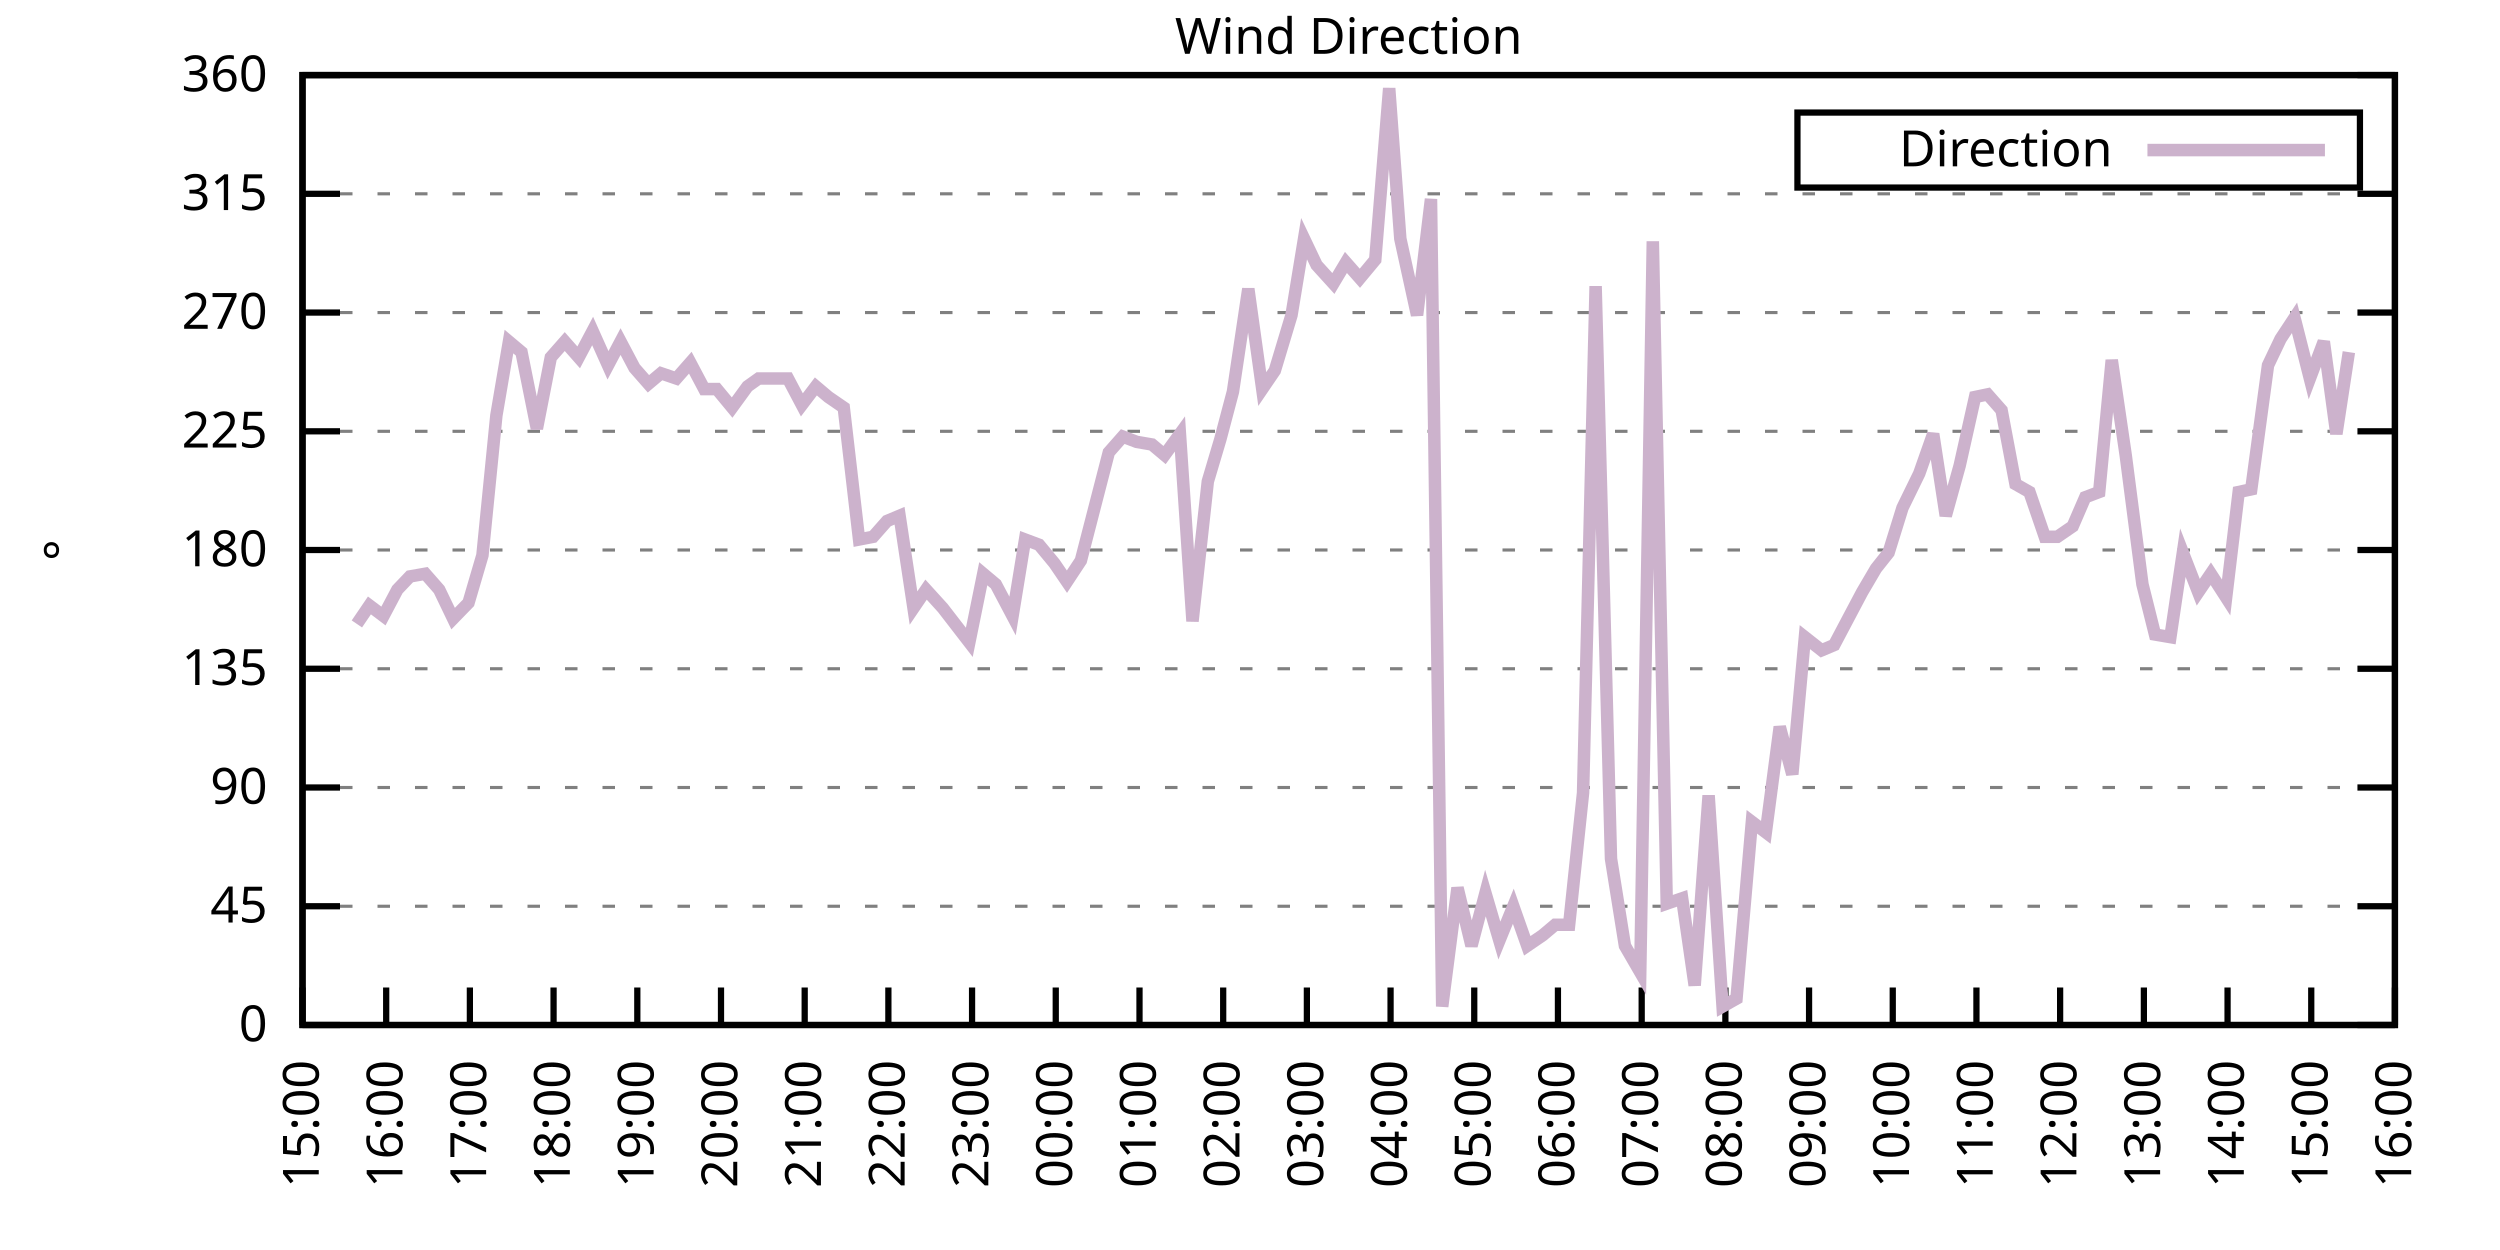
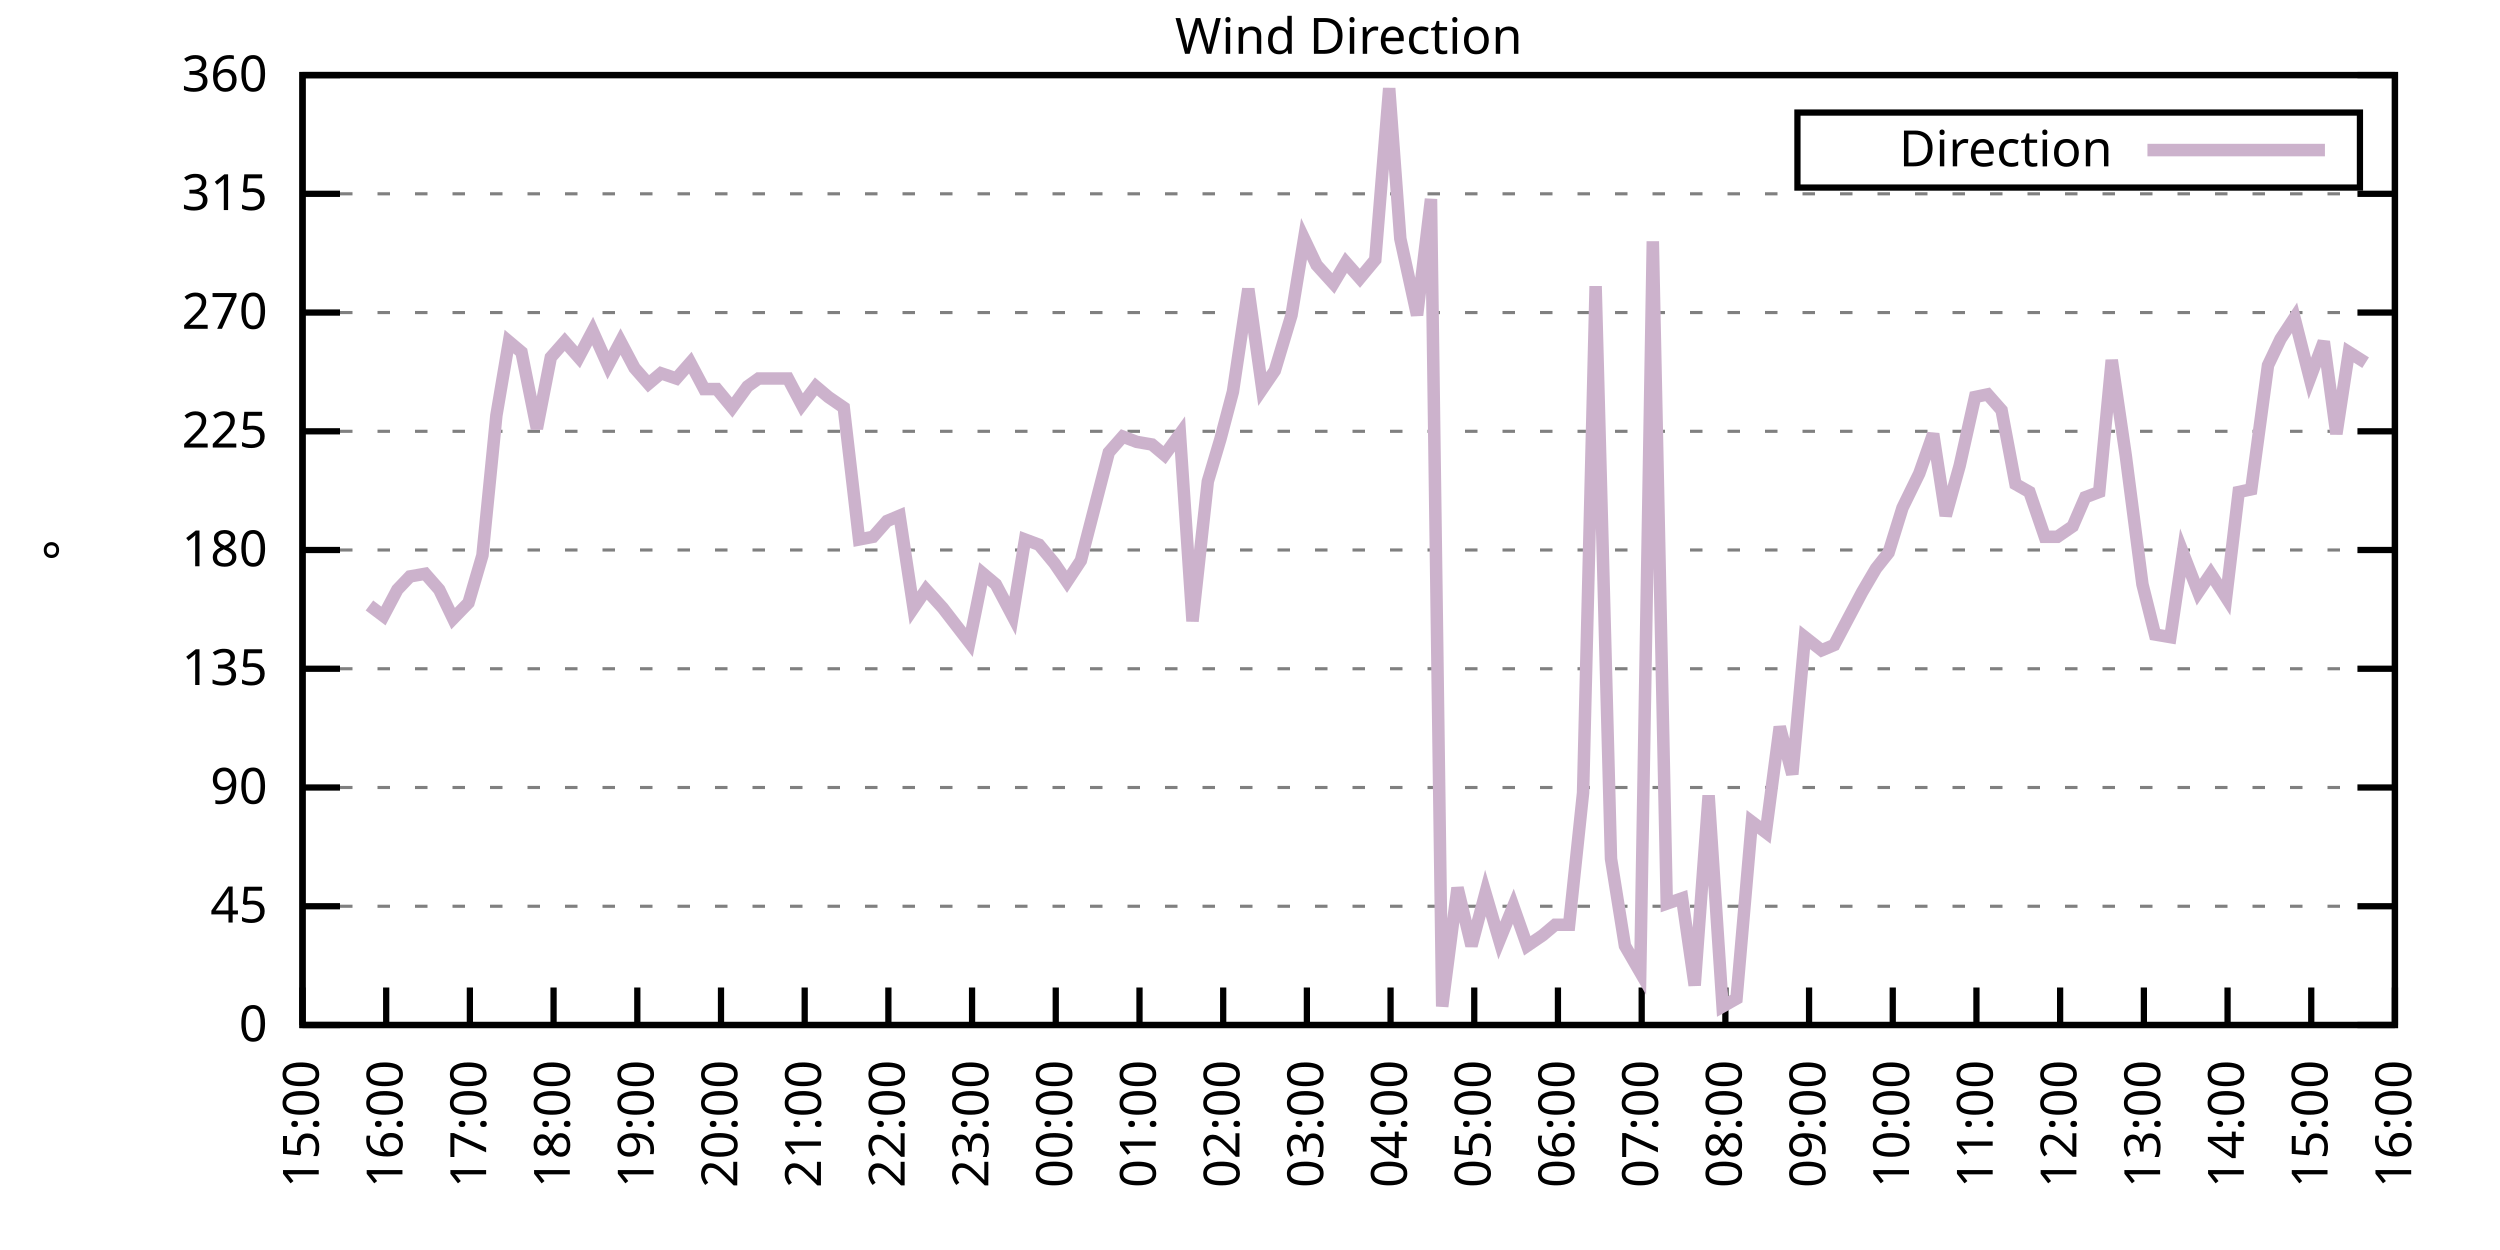
<svg xmlns="http://www.w3.org/2000/svg" xmlns:xlink="http://www.w3.org/1999/xlink" width="400" height="200" viewBox="0 0 400 200">
  <g id="gnuplot_canvas">
    <rect x="0" y="0" width="400" height="200" fill="none" />
    <defs>
      <circle id="gpDot" r="0.5" stroke-width="0.5" stroke="currentColor" />
      <path id="gpPt0" stroke-width="0.333" stroke="currentColor" d="M-1,0 h2 M0,-1 v2" />
      <path id="gpPt1" stroke-width="0.333" stroke="currentColor" d="M-1,-1 L1,1 M1,-1 L-1,1" />
      <path id="gpPt2" stroke-width="0.333" stroke="currentColor" d="M-1,0 L1,0 M0,-1 L0,1 M-1,-1 L1,1 M-1,1 L1,-1" />
      <rect id="gpPt3" stroke-width="0.333" stroke="currentColor" x="-1" y="-1" width="2" height="2" />
      <rect id="gpPt4" stroke-width="0.333" stroke="currentColor" fill="currentColor" x="-1" y="-1" width="2" height="2" />
      <circle id="gpPt5" stroke-width="0.333" stroke="currentColor" cx="0" cy="0" r="1" />
      <use xlink:href="#gpPt5" id="gpPt6" fill="currentColor" stroke="none" />
      <path id="gpPt7" stroke-width="0.333" stroke="currentColor" d="M0,-1.33 L-1.33,0.67 L1.33,0.67 z" />
      <use xlink:href="#gpPt7" id="gpPt8" fill="currentColor" stroke="none" />
      <use xlink:href="#gpPt7" id="gpPt9" stroke="currentColor" transform="rotate(180)" />
      <use xlink:href="#gpPt9" id="gpPt10" fill="currentColor" stroke="none" />
      <use xlink:href="#gpPt3" id="gpPt11" stroke="currentColor" transform="rotate(45)" />
      <use xlink:href="#gpPt11" id="gpPt12" fill="currentColor" stroke="none" />
      <path id="gpPt13" stroke-width="0.333" stroke="currentColor" d="M0,1.330 L1.265,0.411 L0.782,-1.067 L-0.782,-1.076 L-1.265,0.411 z" />
      <use xlink:href="#gpPt13" id="gpPt14" fill="currentColor" stroke="none" />
      <filter id="textbox" filterUnits="objectBoundingBox" x="0" y="0" height="1" width="1">
        <feFlood flood-color="white" flood-opacity="1" result="bgnd" />
        <feComposite in="SourceGraphic" in2="bgnd" operator="atop" />
      </filter>
      <filter id="greybox" filterUnits="objectBoundingBox" x="0" y="0" height="1" width="1">
        <feFlood flood-color="lightgrey" flood-opacity="1" result="grey" />
        <feComposite in="SourceGraphic" in2="grey" operator="atop" />
      </filter>
    </defs>
    <g fill="none" color="white" stroke="currentColor" stroke-width="1.00" stroke-linecap="butt" stroke-linejoin="miter">
</g>
    <g fill="none" color="black" stroke="currentColor" stroke-width="1.00" stroke-linecap="butt" stroke-linejoin="miter">
      <g stroke="none" shape-rendering="crispEdges">
        <polygon fill="rgb(255, 255, 255)" points="48.40,164.00 383.18,164.00 383.18,12.02 48.40,12.02 " />
      </g>
    </g>
    <g fill="none" color="black" stroke="currentColor" stroke-width="1.00" stroke-linecap="butt" stroke-linejoin="miter">
</g>
    <g fill="none" color="black" stroke="black" stroke-width="0.50" stroke-linecap="butt" stroke-linejoin="miter">
</g>
    <g fill="none" color="gray" stroke="currentColor" stroke-width="0.50" stroke-linecap="butt" stroke-linejoin="miter">
      <path stroke="gray" stroke-dasharray="2,4" class="gridline" d="M48.40,164.00 L383.19,164.00  " />
    </g>
    <g fill="none" color="gray" stroke="gray" stroke-width="1.00" stroke-linecap="butt" stroke-linejoin="miter">
</g>
    <g fill="none" color="black" stroke="currentColor" stroke-width="1.00" stroke-linecap="butt" stroke-linejoin="miter">
      <path stroke="black" d="M48.40,164.00 L54.40,164.00 M383.19,164.00 L377.19,164.00  " />
      <g transform="translate(42.80,166.60)" stroke="none" fill="black" font-family="Sans" font-size="8.00" text-anchor="end">
        <text>
          <tspan font-family="Sans"> 0</tspan>
        </text>
      </g>
    </g>
    <g fill="none" color="black" stroke="currentColor" stroke-width="1.00" stroke-linecap="butt" stroke-linejoin="miter">
</g>
    <g fill="none" color="black" stroke="black" stroke-width="0.50" stroke-linecap="butt" stroke-linejoin="miter">
</g>
    <g fill="none" color="gray" stroke="currentColor" stroke-width="0.50" stroke-linecap="butt" stroke-linejoin="miter">
      <path stroke="gray" stroke-dasharray="2,4" class="gridline" d="M48.40,145.00 L383.19,145.00  " />
    </g>
    <g fill="none" color="gray" stroke="gray" stroke-width="1.00" stroke-linecap="butt" stroke-linejoin="miter">
</g>
    <g fill="none" color="black" stroke="currentColor" stroke-width="1.00" stroke-linecap="butt" stroke-linejoin="miter">
      <path stroke="black" d="M48.40,145.00 L54.40,145.00 M383.19,145.00 L377.19,145.00  " />
      <g transform="translate(42.80,147.60)" stroke="none" fill="black" font-family="Sans" font-size="8.00" text-anchor="end">
        <text>
          <tspan font-family="Sans"> 45</tspan>
        </text>
      </g>
    </g>
    <g fill="none" color="black" stroke="currentColor" stroke-width="1.00" stroke-linecap="butt" stroke-linejoin="miter">
</g>
    <g fill="none" color="black" stroke="black" stroke-width="0.50" stroke-linecap="butt" stroke-linejoin="miter">
</g>
    <g fill="none" color="gray" stroke="currentColor" stroke-width="0.50" stroke-linecap="butt" stroke-linejoin="miter">
      <path stroke="gray" stroke-dasharray="2,4" class="gridline" d="M48.40,126.00 L383.19,126.00  " />
    </g>
    <g fill="none" color="gray" stroke="gray" stroke-width="1.00" stroke-linecap="butt" stroke-linejoin="miter">
</g>
    <g fill="none" color="black" stroke="currentColor" stroke-width="1.00" stroke-linecap="butt" stroke-linejoin="miter">
      <path stroke="black" d="M48.40,126.00 L54.40,126.00 M383.19,126.00 L377.19,126.00  " />
      <g transform="translate(42.80,128.60)" stroke="none" fill="black" font-family="Sans" font-size="8.00" text-anchor="end">
        <text>
          <tspan font-family="Sans"> 90</tspan>
        </text>
      </g>
    </g>
    <g fill="none" color="black" stroke="currentColor" stroke-width="1.00" stroke-linecap="butt" stroke-linejoin="miter">
</g>
    <g fill="none" color="black" stroke="black" stroke-width="0.50" stroke-linecap="butt" stroke-linejoin="miter">
</g>
    <g fill="none" color="gray" stroke="currentColor" stroke-width="0.50" stroke-linecap="butt" stroke-linejoin="miter">
      <path stroke="gray" stroke-dasharray="2,4" class="gridline" d="M48.40,107.00 L383.19,107.00  " />
    </g>
    <g fill="none" color="gray" stroke="gray" stroke-width="1.00" stroke-linecap="butt" stroke-linejoin="miter">
</g>
    <g fill="none" color="black" stroke="currentColor" stroke-width="1.00" stroke-linecap="butt" stroke-linejoin="miter">
      <path stroke="black" d="M48.40,107.00 L54.40,107.00 M383.19,107.00 L377.19,107.00  " />
      <g transform="translate(42.80,109.60)" stroke="none" fill="black" font-family="Sans" font-size="8.00" text-anchor="end">
        <text>
          <tspan font-family="Sans"> 135</tspan>
        </text>
      </g>
    </g>
    <g fill="none" color="black" stroke="currentColor" stroke-width="1.00" stroke-linecap="butt" stroke-linejoin="miter">
</g>
    <g fill="none" color="black" stroke="black" stroke-width="0.50" stroke-linecap="butt" stroke-linejoin="miter">
</g>
    <g fill="none" color="gray" stroke="currentColor" stroke-width="0.50" stroke-linecap="butt" stroke-linejoin="miter">
      <path stroke="gray" stroke-dasharray="2,4" class="gridline" d="M48.40,88.00 L383.19,88.00  " />
    </g>
    <g fill="none" color="gray" stroke="gray" stroke-width="1.00" stroke-linecap="butt" stroke-linejoin="miter">
</g>
    <g fill="none" color="black" stroke="currentColor" stroke-width="1.00" stroke-linecap="butt" stroke-linejoin="miter">
      <path stroke="black" d="M48.40,88.00 L54.40,88.00 M383.19,88.00 L377.19,88.00  " />
      <g transform="translate(42.80,90.60)" stroke="none" fill="black" font-family="Sans" font-size="8.00" text-anchor="end">
        <text>
          <tspan font-family="Sans"> 180</tspan>
        </text>
      </g>
    </g>
    <g fill="none" color="black" stroke="currentColor" stroke-width="1.00" stroke-linecap="butt" stroke-linejoin="miter">
</g>
    <g fill="none" color="black" stroke="black" stroke-width="0.50" stroke-linecap="butt" stroke-linejoin="miter">
</g>
    <g fill="none" color="gray" stroke="currentColor" stroke-width="0.50" stroke-linecap="butt" stroke-linejoin="miter">
      <path stroke="gray" stroke-dasharray="2,4" class="gridline" d="M48.40,69.01 L383.19,69.01  " />
    </g>
    <g fill="none" color="gray" stroke="gray" stroke-width="1.00" stroke-linecap="butt" stroke-linejoin="miter">
</g>
    <g fill="none" color="black" stroke="currentColor" stroke-width="1.00" stroke-linecap="butt" stroke-linejoin="miter">
      <path stroke="black" d="M48.40,69.01 L54.40,69.01 M383.19,69.01 L377.19,69.01  " />
      <g transform="translate(42.80,71.61)" stroke="none" fill="black" font-family="Sans" font-size="8.00" text-anchor="end">
        <text>
          <tspan font-family="Sans"> 225</tspan>
        </text>
      </g>
    </g>
    <g fill="none" color="black" stroke="currentColor" stroke-width="1.00" stroke-linecap="butt" stroke-linejoin="miter">
</g>
    <g fill="none" color="black" stroke="black" stroke-width="0.50" stroke-linecap="butt" stroke-linejoin="miter">
</g>
    <g fill="none" color="gray" stroke="currentColor" stroke-width="0.50" stroke-linecap="butt" stroke-linejoin="miter">
      <path stroke="gray" stroke-dasharray="2,4" class="gridline" d="M48.40,50.01 L383.19,50.01  " />
    </g>
    <g fill="none" color="gray" stroke="gray" stroke-width="1.00" stroke-linecap="butt" stroke-linejoin="miter">
</g>
    <g fill="none" color="black" stroke="currentColor" stroke-width="1.00" stroke-linecap="butt" stroke-linejoin="miter">
      <path stroke="black" d="M48.40,50.01 L54.40,50.01 M383.19,50.01 L377.19,50.01  " />
      <g transform="translate(42.80,52.61)" stroke="none" fill="black" font-family="Sans" font-size="8.00" text-anchor="end">
        <text>
          <tspan font-family="Sans"> 270</tspan>
        </text>
      </g>
    </g>
    <g fill="none" color="black" stroke="currentColor" stroke-width="1.00" stroke-linecap="butt" stroke-linejoin="miter">
</g>
    <g fill="none" color="black" stroke="black" stroke-width="0.50" stroke-linecap="butt" stroke-linejoin="miter">
</g>
    <g fill="none" color="gray" stroke="currentColor" stroke-width="0.50" stroke-linecap="butt" stroke-linejoin="miter">
      <path stroke="gray" stroke-dasharray="2,4" class="gridline" d="M48.40,31.01 L383.19,31.01  " />
    </g>
    <g fill="none" color="gray" stroke="gray" stroke-width="1.00" stroke-linecap="butt" stroke-linejoin="miter">
</g>
    <g fill="none" color="black" stroke="currentColor" stroke-width="1.00" stroke-linecap="butt" stroke-linejoin="miter">
      <path stroke="black" d="M48.40,31.01 L54.40,31.01 M383.19,31.01 L377.19,31.01  " />
      <g transform="translate(42.80,33.61)" stroke="none" fill="black" font-family="Sans" font-size="8.00" text-anchor="end">
        <text>
          <tspan font-family="Sans"> 315</tspan>
        </text>
      </g>
    </g>
    <g fill="none" color="black" stroke="currentColor" stroke-width="1.00" stroke-linecap="butt" stroke-linejoin="miter">
</g>
    <g fill="none" color="black" stroke="black" stroke-width="0.50" stroke-linecap="butt" stroke-linejoin="miter">
</g>
    <g fill="none" color="gray" stroke="currentColor" stroke-width="0.50" stroke-linecap="butt" stroke-linejoin="miter">
      <path stroke="gray" stroke-dasharray="2,4" class="gridline" d="M48.40,12.01 L383.19,12.01  " />
    </g>
    <g fill="none" color="gray" stroke="gray" stroke-width="1.00" stroke-linecap="butt" stroke-linejoin="miter">
</g>
    <g fill="none" color="black" stroke="currentColor" stroke-width="1.00" stroke-linecap="butt" stroke-linejoin="miter">
      <path stroke="black" d="M48.40,12.01 L54.40,12.01 M383.19,12.01 L377.19,12.01  " />
      <g transform="translate(42.80,14.61)" stroke="none" fill="black" font-family="Sans" font-size="8.00" text-anchor="end">
        <text>
          <tspan font-family="Sans"> 360</tspan>
        </text>
      </g>
    </g>
    <g fill="none" color="black" stroke="currentColor" stroke-width="1.00" stroke-linecap="butt" stroke-linejoin="miter">
      <path stroke="black" d="M48.40,164.00 L48.40,158.00  " />
      <g transform="translate(51.00,169.60) rotate(270.00)" stroke="none" fill="black" font-family="Sans" font-size="8.00" text-anchor="end">
        <text>
          <tspan font-family="Sans">15:00</tspan>
        </text>
      </g>
    </g>
    <g fill="none" color="black" stroke="currentColor" stroke-width="1.00" stroke-linecap="butt" stroke-linejoin="miter">
      <path stroke="black" d="M61.79,164.00 L61.79,158.00  " />
      <g transform="translate(64.39,169.60) rotate(270.00)" stroke="none" fill="black" font-family="Sans" font-size="8.00" text-anchor="end">
        <text>
          <tspan font-family="Sans">16:00</tspan>
        </text>
      </g>
    </g>
    <g fill="none" color="black" stroke="currentColor" stroke-width="1.00" stroke-linecap="butt" stroke-linejoin="miter">
      <path stroke="black" d="M75.18,164.00 L75.18,158.00  " />
      <g transform="translate(77.78,169.60) rotate(270.00)" stroke="none" fill="black" font-family="Sans" font-size="8.00" text-anchor="end">
        <text>
          <tspan font-family="Sans">17:00</tspan>
        </text>
      </g>
    </g>
    <g fill="none" color="black" stroke="currentColor" stroke-width="1.00" stroke-linecap="butt" stroke-linejoin="miter">
      <path stroke="black" d="M88.57,164.00 L88.57,158.00  " />
      <g transform="translate(91.17,169.60) rotate(270.00)" stroke="none" fill="black" font-family="Sans" font-size="8.00" text-anchor="end">
        <text>
          <tspan font-family="Sans">18:00</tspan>
        </text>
      </g>
    </g>
    <g fill="none" color="black" stroke="currentColor" stroke-width="1.00" stroke-linecap="butt" stroke-linejoin="miter">
      <path stroke="black" d="M101.97,164.00 L101.97,158.00  " />
      <g transform="translate(104.57,169.60) rotate(270.00)" stroke="none" fill="black" font-family="Sans" font-size="8.00" text-anchor="end">
        <text>
          <tspan font-family="Sans">19:00</tspan>
        </text>
      </g>
    </g>
    <g fill="none" color="black" stroke="currentColor" stroke-width="1.00" stroke-linecap="butt" stroke-linejoin="miter">
      <path stroke="black" d="M115.36,164.00 L115.36,158.00  " />
      <g transform="translate(117.96,169.60) rotate(270.00)" stroke="none" fill="black" font-family="Sans" font-size="8.00" text-anchor="end">
        <text>
          <tspan font-family="Sans">20:00</tspan>
        </text>
      </g>
    </g>
    <g fill="none" color="black" stroke="currentColor" stroke-width="1.00" stroke-linecap="butt" stroke-linejoin="miter">
      <path stroke="black" d="M128.75,164.00 L128.75,158.00  " />
      <g transform="translate(131.35,169.60) rotate(270.00)" stroke="none" fill="black" font-family="Sans" font-size="8.00" text-anchor="end">
        <text>
          <tspan font-family="Sans">21:00</tspan>
        </text>
      </g>
    </g>
    <g fill="none" color="black" stroke="currentColor" stroke-width="1.00" stroke-linecap="butt" stroke-linejoin="miter">
      <path stroke="black" d="M142.14,164.00 L142.14,158.00  " />
      <g transform="translate(144.74,169.60) rotate(270.00)" stroke="none" fill="black" font-family="Sans" font-size="8.00" text-anchor="end">
        <text>
          <tspan font-family="Sans">22:00</tspan>
        </text>
      </g>
    </g>
    <g fill="none" color="black" stroke="currentColor" stroke-width="1.00" stroke-linecap="butt" stroke-linejoin="miter">
      <path stroke="black" d="M155.53,164.00 L155.53,158.00  " />
      <g transform="translate(158.13,169.60) rotate(270.00)" stroke="none" fill="black" font-family="Sans" font-size="8.00" text-anchor="end">
        <text>
          <tspan font-family="Sans">23:00</tspan>
        </text>
      </g>
    </g>
    <g fill="none" color="black" stroke="currentColor" stroke-width="1.00" stroke-linecap="butt" stroke-linejoin="miter">
      <path stroke="black" d="M168.92,164.00 L168.92,158.00  " />
      <g transform="translate(171.52,169.60) rotate(270.00)" stroke="none" fill="black" font-family="Sans" font-size="8.00" text-anchor="end">
        <text>
          <tspan font-family="Sans">00:00</tspan>
        </text>
      </g>
    </g>
    <g fill="none" color="black" stroke="currentColor" stroke-width="1.00" stroke-linecap="butt" stroke-linejoin="miter">
      <path stroke="black" d="M182.32,164.00 L182.32,158.00  " />
      <g transform="translate(184.92,169.60) rotate(270.00)" stroke="none" fill="black" font-family="Sans" font-size="8.00" text-anchor="end">
        <text>
          <tspan font-family="Sans">01:00</tspan>
        </text>
      </g>
    </g>
    <g fill="none" color="black" stroke="currentColor" stroke-width="1.00" stroke-linecap="butt" stroke-linejoin="miter">
      <path stroke="black" d="M195.71,164.00 L195.71,158.00  " />
      <g transform="translate(198.31,169.60) rotate(270.00)" stroke="none" fill="black" font-family="Sans" font-size="8.00" text-anchor="end">
        <text>
          <tspan font-family="Sans">02:00</tspan>
        </text>
      </g>
    </g>
    <g fill="none" color="black" stroke="currentColor" stroke-width="1.00" stroke-linecap="butt" stroke-linejoin="miter">
      <path stroke="black" d="M209.10,164.00 L209.10,158.00  " />
      <g transform="translate(211.70,169.60) rotate(270.00)" stroke="none" fill="black" font-family="Sans" font-size="8.00" text-anchor="end">
        <text>
          <tspan font-family="Sans">03:00</tspan>
        </text>
      </g>
    </g>
    <g fill="none" color="black" stroke="currentColor" stroke-width="1.00" stroke-linecap="butt" stroke-linejoin="miter">
      <path stroke="black" d="M222.49,164.00 L222.49,158.00  " />
      <g transform="translate(225.09,169.60) rotate(270.00)" stroke="none" fill="black" font-family="Sans" font-size="8.00" text-anchor="end">
        <text>
          <tspan font-family="Sans">04:00</tspan>
        </text>
      </g>
    </g>
    <g fill="none" color="black" stroke="currentColor" stroke-width="1.00" stroke-linecap="butt" stroke-linejoin="miter">
      <path stroke="black" d="M235.88,164.00 L235.88,158.00  " />
      <g transform="translate(238.48,169.60) rotate(270.00)" stroke="none" fill="black" font-family="Sans" font-size="8.00" text-anchor="end">
        <text>
          <tspan font-family="Sans">05:00</tspan>
        </text>
      </g>
    </g>
    <g fill="none" color="black" stroke="currentColor" stroke-width="1.00" stroke-linecap="butt" stroke-linejoin="miter">
      <path stroke="black" d="M249.27,164.00 L249.27,158.00  " />
      <g transform="translate(251.87,169.60) rotate(270.00)" stroke="none" fill="black" font-family="Sans" font-size="8.00" text-anchor="end">
        <text>
          <tspan font-family="Sans">06:00</tspan>
        </text>
      </g>
    </g>
    <g fill="none" color="black" stroke="currentColor" stroke-width="1.00" stroke-linecap="butt" stroke-linejoin="miter">
      <path stroke="black" d="M262.67,164.00 L262.67,158.00  " />
      <g transform="translate(265.27,169.60) rotate(270.00)" stroke="none" fill="black" font-family="Sans" font-size="8.00" text-anchor="end">
        <text>
          <tspan font-family="Sans">07:00</tspan>
        </text>
      </g>
    </g>
    <g fill="none" color="black" stroke="currentColor" stroke-width="1.00" stroke-linecap="butt" stroke-linejoin="miter">
      <path stroke="black" d="M276.06,164.00 L276.06,158.00  " />
      <g transform="translate(278.66,169.60) rotate(270.00)" stroke="none" fill="black" font-family="Sans" font-size="8.00" text-anchor="end">
        <text>
          <tspan font-family="Sans">08:00</tspan>
        </text>
      </g>
    </g>
    <g fill="none" color="black" stroke="currentColor" stroke-width="1.00" stroke-linecap="butt" stroke-linejoin="miter">
      <path stroke="black" d="M289.45,164.00 L289.45,158.00  " />
      <g transform="translate(292.05,169.60) rotate(270.00)" stroke="none" fill="black" font-family="Sans" font-size="8.00" text-anchor="end">
        <text>
          <tspan font-family="Sans">09:00</tspan>
        </text>
      </g>
    </g>
    <g fill="none" color="black" stroke="currentColor" stroke-width="1.00" stroke-linecap="butt" stroke-linejoin="miter">
      <path stroke="black" d="M302.84,164.00 L302.84,158.00  " />
      <g transform="translate(305.44,169.60) rotate(270.00)" stroke="none" fill="black" font-family="Sans" font-size="8.00" text-anchor="end">
        <text>
          <tspan font-family="Sans">10:00</tspan>
        </text>
      </g>
    </g>
    <g fill="none" color="black" stroke="currentColor" stroke-width="1.00" stroke-linecap="butt" stroke-linejoin="miter">
      <path stroke="black" d="M316.23,164.00 L316.23,158.00  " />
      <g transform="translate(318.83,169.60) rotate(270.00)" stroke="none" fill="black" font-family="Sans" font-size="8.00" text-anchor="end">
        <text>
          <tspan font-family="Sans">11:00</tspan>
        </text>
      </g>
    </g>
    <g fill="none" color="black" stroke="currentColor" stroke-width="1.00" stroke-linecap="butt" stroke-linejoin="miter">
      <path stroke="black" d="M329.62,164.00 L329.62,158.00  " />
      <g transform="translate(332.22,169.60) rotate(270.00)" stroke="none" fill="black" font-family="Sans" font-size="8.00" text-anchor="end">
        <text>
          <tspan font-family="Sans">12:00</tspan>
        </text>
      </g>
    </g>
    <g fill="none" color="black" stroke="currentColor" stroke-width="1.00" stroke-linecap="butt" stroke-linejoin="miter">
      <path stroke="black" d="M343.02,164.00 L343.02,158.00  " />
      <g transform="translate(345.62,169.60) rotate(270.00)" stroke="none" fill="black" font-family="Sans" font-size="8.00" text-anchor="end">
        <text>
          <tspan font-family="Sans">13:00</tspan>
        </text>
      </g>
    </g>
    <g fill="none" color="black" stroke="currentColor" stroke-width="1.00" stroke-linecap="butt" stroke-linejoin="miter">
      <path stroke="black" d="M356.41,164.00 L356.41,158.00  " />
      <g transform="translate(359.01,169.60) rotate(270.00)" stroke="none" fill="black" font-family="Sans" font-size="8.00" text-anchor="end">
        <text>
          <tspan font-family="Sans">14:00</tspan>
        </text>
      </g>
    </g>
    <g fill="none" color="black" stroke="currentColor" stroke-width="1.00" stroke-linecap="butt" stroke-linejoin="miter">
      <path stroke="black" d="M369.80,164.00 L369.80,158.00  " />
      <g transform="translate(372.40,169.60) rotate(270.00)" stroke="none" fill="black" font-family="Sans" font-size="8.00" text-anchor="end">
        <text>
          <tspan font-family="Sans">15:00</tspan>
        </text>
      </g>
    </g>
    <g fill="none" color="black" stroke="currentColor" stroke-width="1.00" stroke-linecap="butt" stroke-linejoin="miter">
      <path stroke="black" d="M383.19,164.00 L383.19,158.00  " />
      <g transform="translate(385.79,169.60) rotate(270.00)" stroke="none" fill="black" font-family="Sans" font-size="8.00" text-anchor="end">
        <text>
          <tspan font-family="Sans">16:00</tspan>
        </text>
      </g>
    </g>
    <g fill="none" color="black" stroke="currentColor" stroke-width="1.00" stroke-linecap="butt" stroke-linejoin="miter">
</g>
    <g fill="none" color="black" stroke="currentColor" stroke-width="1.00" stroke-linecap="butt" stroke-linejoin="miter">
      <path stroke="black" d="M48.40,12.01 L48.40,164.00 L383.19,164.00 L383.19,12.01 L48.40,12.01 Z  " />
    </g>
    <g fill="none" color="black" stroke="currentColor" stroke-width="1.00" stroke-linecap="butt" stroke-linejoin="miter">
</g>
    <g fill="none" color="black" stroke="currentColor" stroke-width="1.00" stroke-linecap="butt" stroke-linejoin="miter">
      <path stroke="black" d="M287.59,30.01 L287.59,18.01 L377.59,18.01 L377.59,30.01 L287.59,30.01 Z  " />
    </g>
    <g id="Wind_direction_plot_1">
      <g fill="none" color="white" stroke="black" stroke-width="2.00" stroke-linecap="butt" stroke-linejoin="miter">
</g>
      <g fill="none" color="black" stroke="currentColor" stroke-width="2.00" stroke-linecap="butt" stroke-linejoin="miter">
        <g transform="translate(337.99,26.61)" stroke="none" fill="black" font-family="Sans" font-size="8.00" text-anchor="end">
          <text>
            <tspan font-family="Sans">Direction</tspan>
          </text>
        </g>
      </g>
      <g fill="none" color="black" stroke="currentColor" stroke-width="2.00" stroke-linecap="butt" stroke-linejoin="miter">
-         <path stroke="rgb(204, 178, 204)" d="M343.59,24.01 L371.99,24.01 M57.10,99.83 L59.11,96.87 L61.35,98.56 L63.58,94.34 L65.59,92.23 L68.04,91.80   L70.27,94.34 L72.50,98.98 L74.96,96.45 L77.19,88.85 L79.42,66.47 L81.43,54.65 L83.44,56.34 L85.90,68.58   L88.13,57.18 L90.36,54.65 L92.59,57.18 L94.82,52.96 L97.28,58.45 L99.29,54.65 L101.52,58.87 L103.75,61.41   L105.76,59.72 L108.22,60.56 L110.45,58.03 L112.68,62.25 L114.69,62.25 L117.14,65.21 L119.60,61.83 L121.38,60.56   L123.84,60.56 L126.07,60.56 L128.30,64.78 L130.54,61.83 L132.54,63.52 L135.00,65.21 L137.45,86.32 L139.69,85.89   L141.92,83.36 L143.93,82.52 L146.16,97.29 L148.17,94.34 L150.85,97.29 L155.09,102.78 L157.32,91.80 L159.33,93.49   L162.01,98.56 L164.01,86.32 L166.25,87.16 L168.70,90.12 L170.71,93.07 L172.94,89.69 L177.41,72.38 L179.64,69.85   L181.87,70.70 L184.32,71.12 L186.33,72.81 L188.79,69.43 L190.80,99.40 L193.25,77.03 L195.26,70.27 L197.27,62.67   L199.73,46.21 L201.96,62.25 L203.97,59.30 L206.64,50.43 L208.65,38.19 L210.66,42.41 L213.34,45.36 L215.35,41.99   L217.58,44.52 L220.04,41.56 L222.27,14.12 L224.05,38.19 L226.73,50.43 L228.96,31.85 L230.75,161.04 L233.20,142.05   L235.44,151.33 L237.67,142.89 L239.90,150.49 L242.13,145.00 L244.36,151.33 L246.82,149.65 L248.83,147.96 L251.06,147.96   L253.29,126.85 L255.30,45.79 L257.76,137.40 L259.99,151.33 L262.44,155.56 L264.45,38.61 L266.68,144.58 L269.14,143.73   L271.15,157.67 L273.38,127.27 L275.61,161.04 L277.84,159.78 L280.30,131.49 L282.53,133.18 L284.76,116.29 L286.77,123.89   L288.78,101.94 L291.46,104.05 L293.47,103.20 L295.92,98.56 L297.93,94.76 L300.16,90.96 L302.17,88.43 L304.40,81.25   L307.08,75.76 L309.31,69.43 L311.32,82.52 L313.55,74.49 L316.01,63.52 L318.02,63.10 L320.25,65.63 L322.48,77.45   L324.71,78.72 L327.17,85.89 L329.18,85.89 L331.63,84.21 L333.64,79.56 L335.87,78.72 L337.88,57.61 L340.11,72.81   L342.79,93.49 L344.80,101.52 L347.26,101.94 L349.26,88.43 L351.72,94.76 L353.73,91.80 L356.18,95.60 L358.19,78.72   L360.20,78.29 L362.88,58.45 L364.89,54.23 L367.12,50.85 L369.58,60.56 L371.81,54.65 L373.82,69.43 L375.82,56.34    " />
+         <path stroke="rgb(204, 178, 204)" d="M343.59,24.01 L371.99,24.01 M59.11,96.87 L61.35,98.56 L63.58,94.34 L65.59,92.23 L68.04,91.80 L70.27,94.34   L72.50,98.98 L74.96,96.45 L77.19,88.85 L79.42,66.47 L81.43,54.65 L83.44,56.34 L85.90,68.58 L88.13,57.18   L90.36,54.65 L92.59,57.18 L94.82,52.96 L97.28,58.45 L99.29,54.65 L101.52,58.87 L103.75,61.41 L105.76,59.72   L108.22,60.56 L110.45,58.03 L112.68,62.25 L114.69,62.25 L117.14,65.21 L119.60,61.83 L121.38,60.56 L123.84,60.56   L126.07,60.56 L128.30,64.78 L130.54,61.83 L132.54,63.52 L135.00,65.21 L137.45,86.32 L139.69,85.89 L141.92,83.36   L143.93,82.52 L146.16,97.29 L148.17,94.34 L150.85,97.29 L155.09,102.78 L157.32,91.80 L159.33,93.49 L162.01,98.56   L164.01,86.32 L166.25,87.16 L168.70,90.12 L170.71,93.07 L172.94,89.69 L177.41,72.38 L179.64,69.85 L181.87,70.70   L184.32,71.12 L186.33,72.81 L188.79,69.43 L190.80,99.40 L193.25,77.03 L195.26,70.27 L197.27,62.67 L199.73,46.21   L201.96,62.25 L203.97,59.30 L206.64,50.43 L208.65,38.19 L210.66,42.41 L213.34,45.36 L215.35,41.99 L217.58,44.52   L220.04,41.56 L222.27,14.12 L224.05,38.19 L226.73,50.43 L228.96,31.85 L230.75,161.04 L233.20,142.05 L235.44,151.33   L237.67,142.89 L239.90,150.49 L242.13,145.00 L244.36,151.33 L246.82,149.65 L248.83,147.96 L251.06,147.96 L253.29,126.85   L255.30,45.79 L257.76,137.40 L259.99,151.33 L262.44,155.56 L264.45,38.61 L266.68,144.58 L269.14,143.73 L271.15,157.67   L273.38,127.27 L275.61,161.04 L277.84,159.78 L280.30,131.49 L282.53,133.18 L284.76,116.29 L286.77,123.89 L288.78,101.94   L291.46,104.05 L293.47,103.20 L295.92,98.56 L297.93,94.76 L300.16,90.96 L302.17,88.43 L304.40,81.25 L307.08,75.76   L309.31,69.43 L311.32,82.52 L313.55,74.49 L316.01,63.52 L318.02,63.10 L320.25,65.63 L322.48,77.45 L324.71,78.72   L327.17,85.89 L329.18,85.89 L331.63,84.21 L333.64,79.56 L335.87,78.72 L337.88,57.61 L340.11,72.81 L342.79,93.49   L344.80,101.52 L347.26,101.94 L349.26,88.43 L351.72,94.76 L353.73,91.80 L356.18,95.60 L358.19,78.72 L360.20,78.29   L362.88,58.45 L364.89,54.23 L367.12,50.85 L369.58,60.56 L371.81,54.65 L373.82,69.43 L375.82,56.34 L378.50,58.03    " />
      </g>
    </g>
    <g fill="none" color="black" stroke="currentColor" stroke-width="2.00" stroke-linecap="butt" stroke-linejoin="miter">
</g>
    <g fill="none" color="black" stroke="black" stroke-width="1.00" stroke-linecap="butt" stroke-linejoin="miter">
</g>
    <g fill="none" color="black" stroke="currentColor" stroke-width="1.00" stroke-linecap="butt" stroke-linejoin="miter">
      <path stroke="black" d="M48.40,12.01 L48.40,164.00 L383.19,164.00 L383.19,12.01 L48.40,12.01 Z  " />
      <g transform="translate(12.80,88.01) rotate(270.00)" stroke="none" fill="black" font-family="Sans" font-size="8.00" text-anchor="middle">
        <text>
          <tspan font-family="Sans">°</tspan>
        </text>
      </g>
    </g>
    <g fill="none" color="black" stroke="currentColor" stroke-width="1.00" stroke-linecap="butt" stroke-linejoin="miter">
</g>
    <g fill="none" color="black" stroke="currentColor" stroke-width="1.00" stroke-linecap="butt" stroke-linejoin="miter">
      <g transform="translate(215.79,8.61)" stroke="none" fill="black" font-family="Sans" font-size="8.00" text-anchor="middle">
        <text>
          <tspan font-family="Sans">Wind Direction</tspan>
        </text>
      </g>
    </g>
    <g fill="none" color="black" stroke="currentColor" stroke-width="1.00" stroke-linecap="butt" stroke-linejoin="miter">
</g>
  </g>
</svg>
